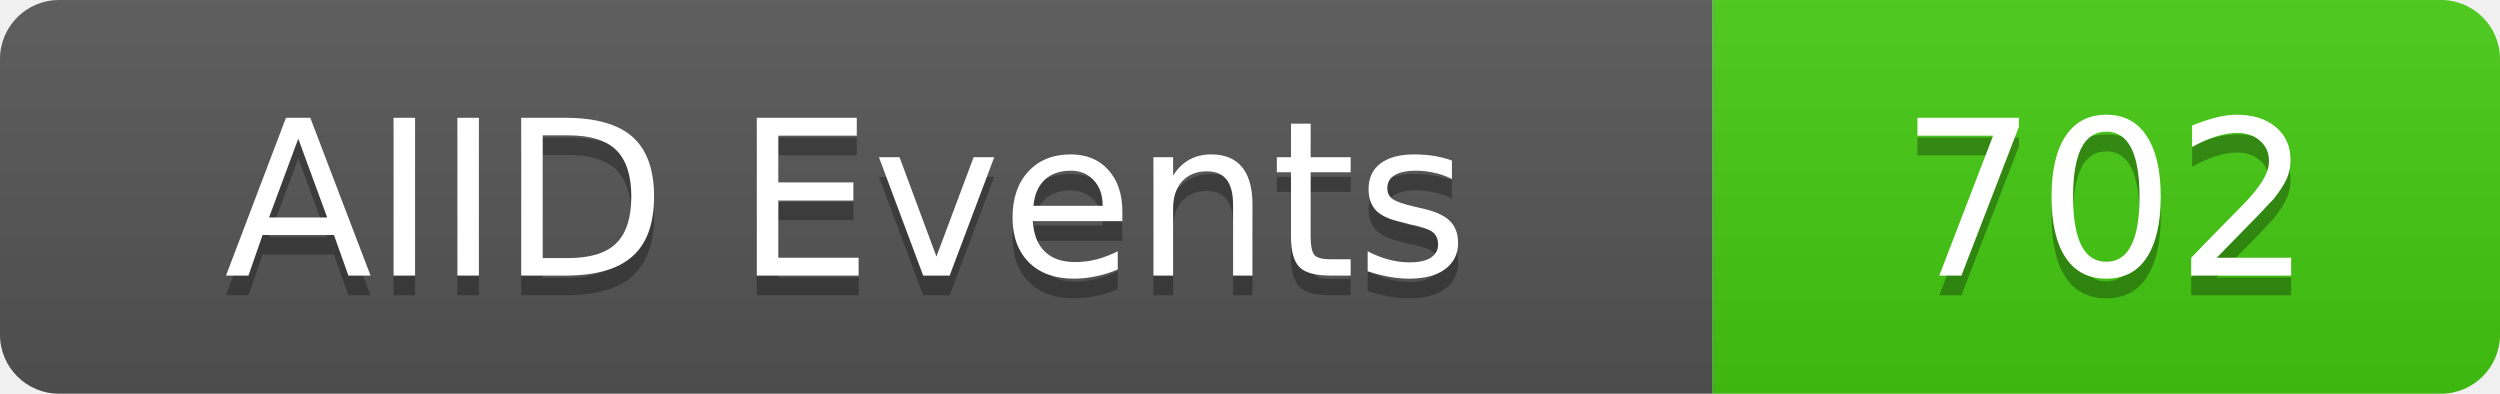
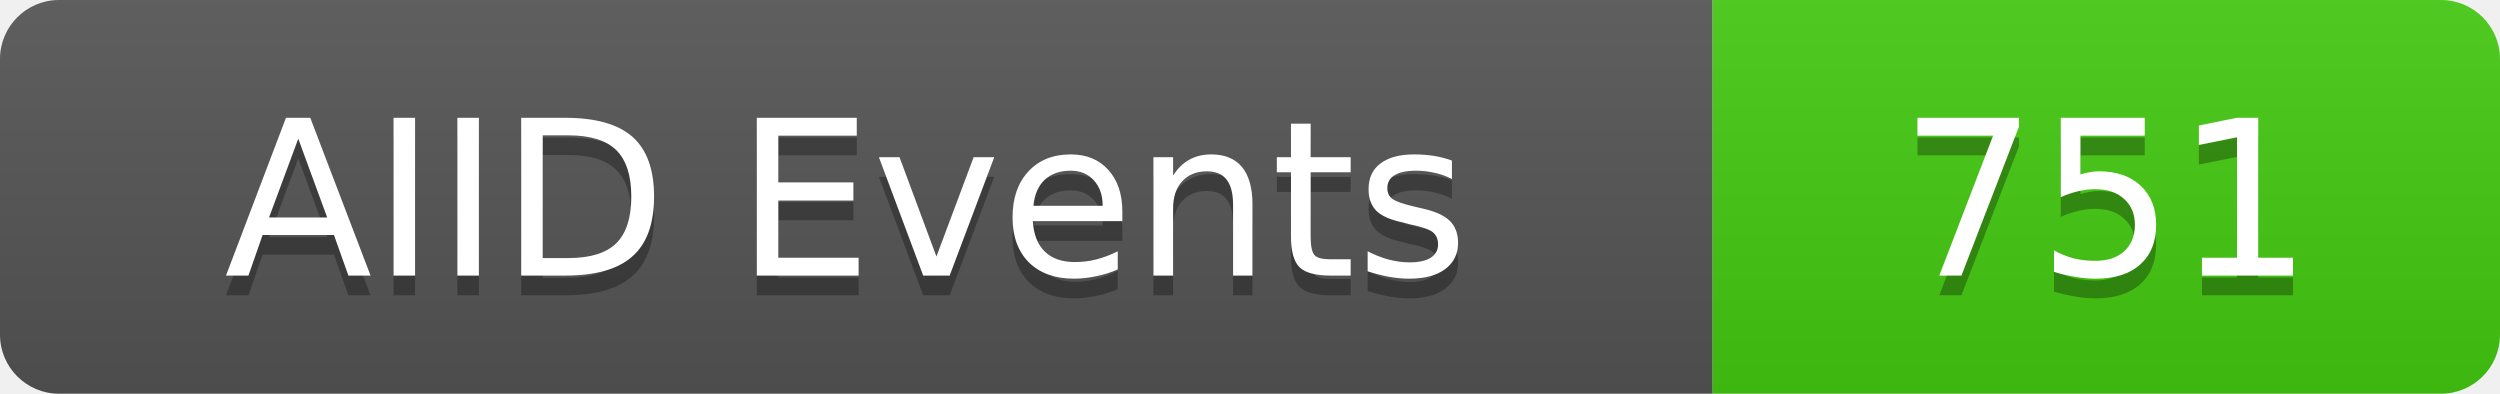
<svg xmlns="http://www.w3.org/2000/svg" width="127" height="20">
  <linearGradient id="b" x2="0" y2="100%">
    <stop offset="0" stop-color="#bbb" stop-opacity=".1" />
    <stop offset="1" stop-opacity=".1" />
  </linearGradient>
  <clipPath id="a">
    <rect width="127" height="20" rx="3" fill="#fff" />
  </clipPath>
  <g clip-path="url(#a)">
    <rect width="87" height="20" fill="#555" />
    <rect x="87" width="40" height="20" fill="#4c1" />
    <rect width="127" height="20" fill="url(#b)" />
  </g>
  <g fill="#fff" text-anchor="middle" font-family="DejaVu Sans,Verdana,Geneva,sans-serif" font-size="11">
    <text x="43" y="15" fill="#010101" fill-opacity=".3">AIID Events</text>
    <text x="43" y="14">AIID Events</text>
-     <text x="107" y="15" fill="#010101" fill-opacity=".3">702</text>
-     <text x="107" y="14">702</text>
+     <text x="107" y="15" fill="#010101" fill-opacity=".3">751</text>
+     <text x="107" y="14">751</text>
  </g>
</svg>
